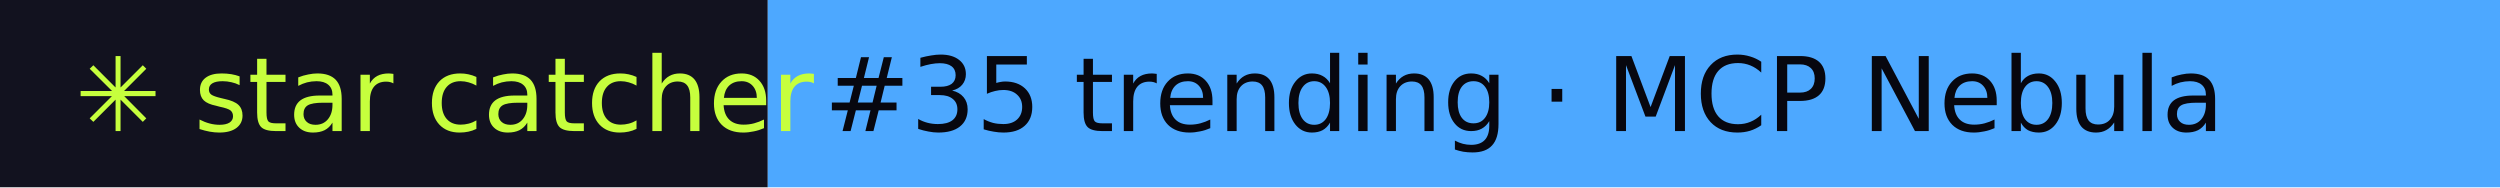
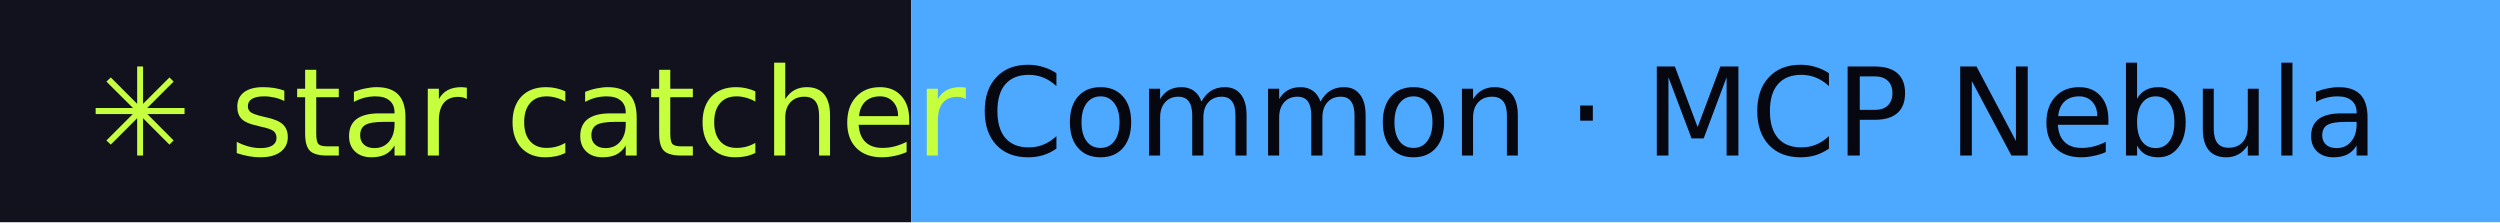
- <svg xmlns="http://www.w3.org/2000/svg" width="267" height="20" role="img" aria-label="star catcher: #35 trending · MCP Nebula">
+ <svg xmlns="http://www.w3.org/2000/svg" width="225" height="20" role="img" aria-label="star catcher: Common · MCP Nebula">
  <rect width="82" height="20" fill="#12121F" />
-   <rect x="82" width="185" height="20" fill="#4DA8FF" />
+   <rect x="82" width="143" height="20" fill="#4DA8FF" />
  <g font-family="Verdana,DejaVu Sans,sans-serif" font-size="11">
    <text x="8" y="14" fill="#C6FF3D">✳ star catcher</text>
-     <text x="88" y="14" fill="#07070F">#35 trending · MCP Nebula</text>
+     <text x="88" y="14" fill="#07070F">Common · MCP Nebula</text>
  </g>
</svg>
